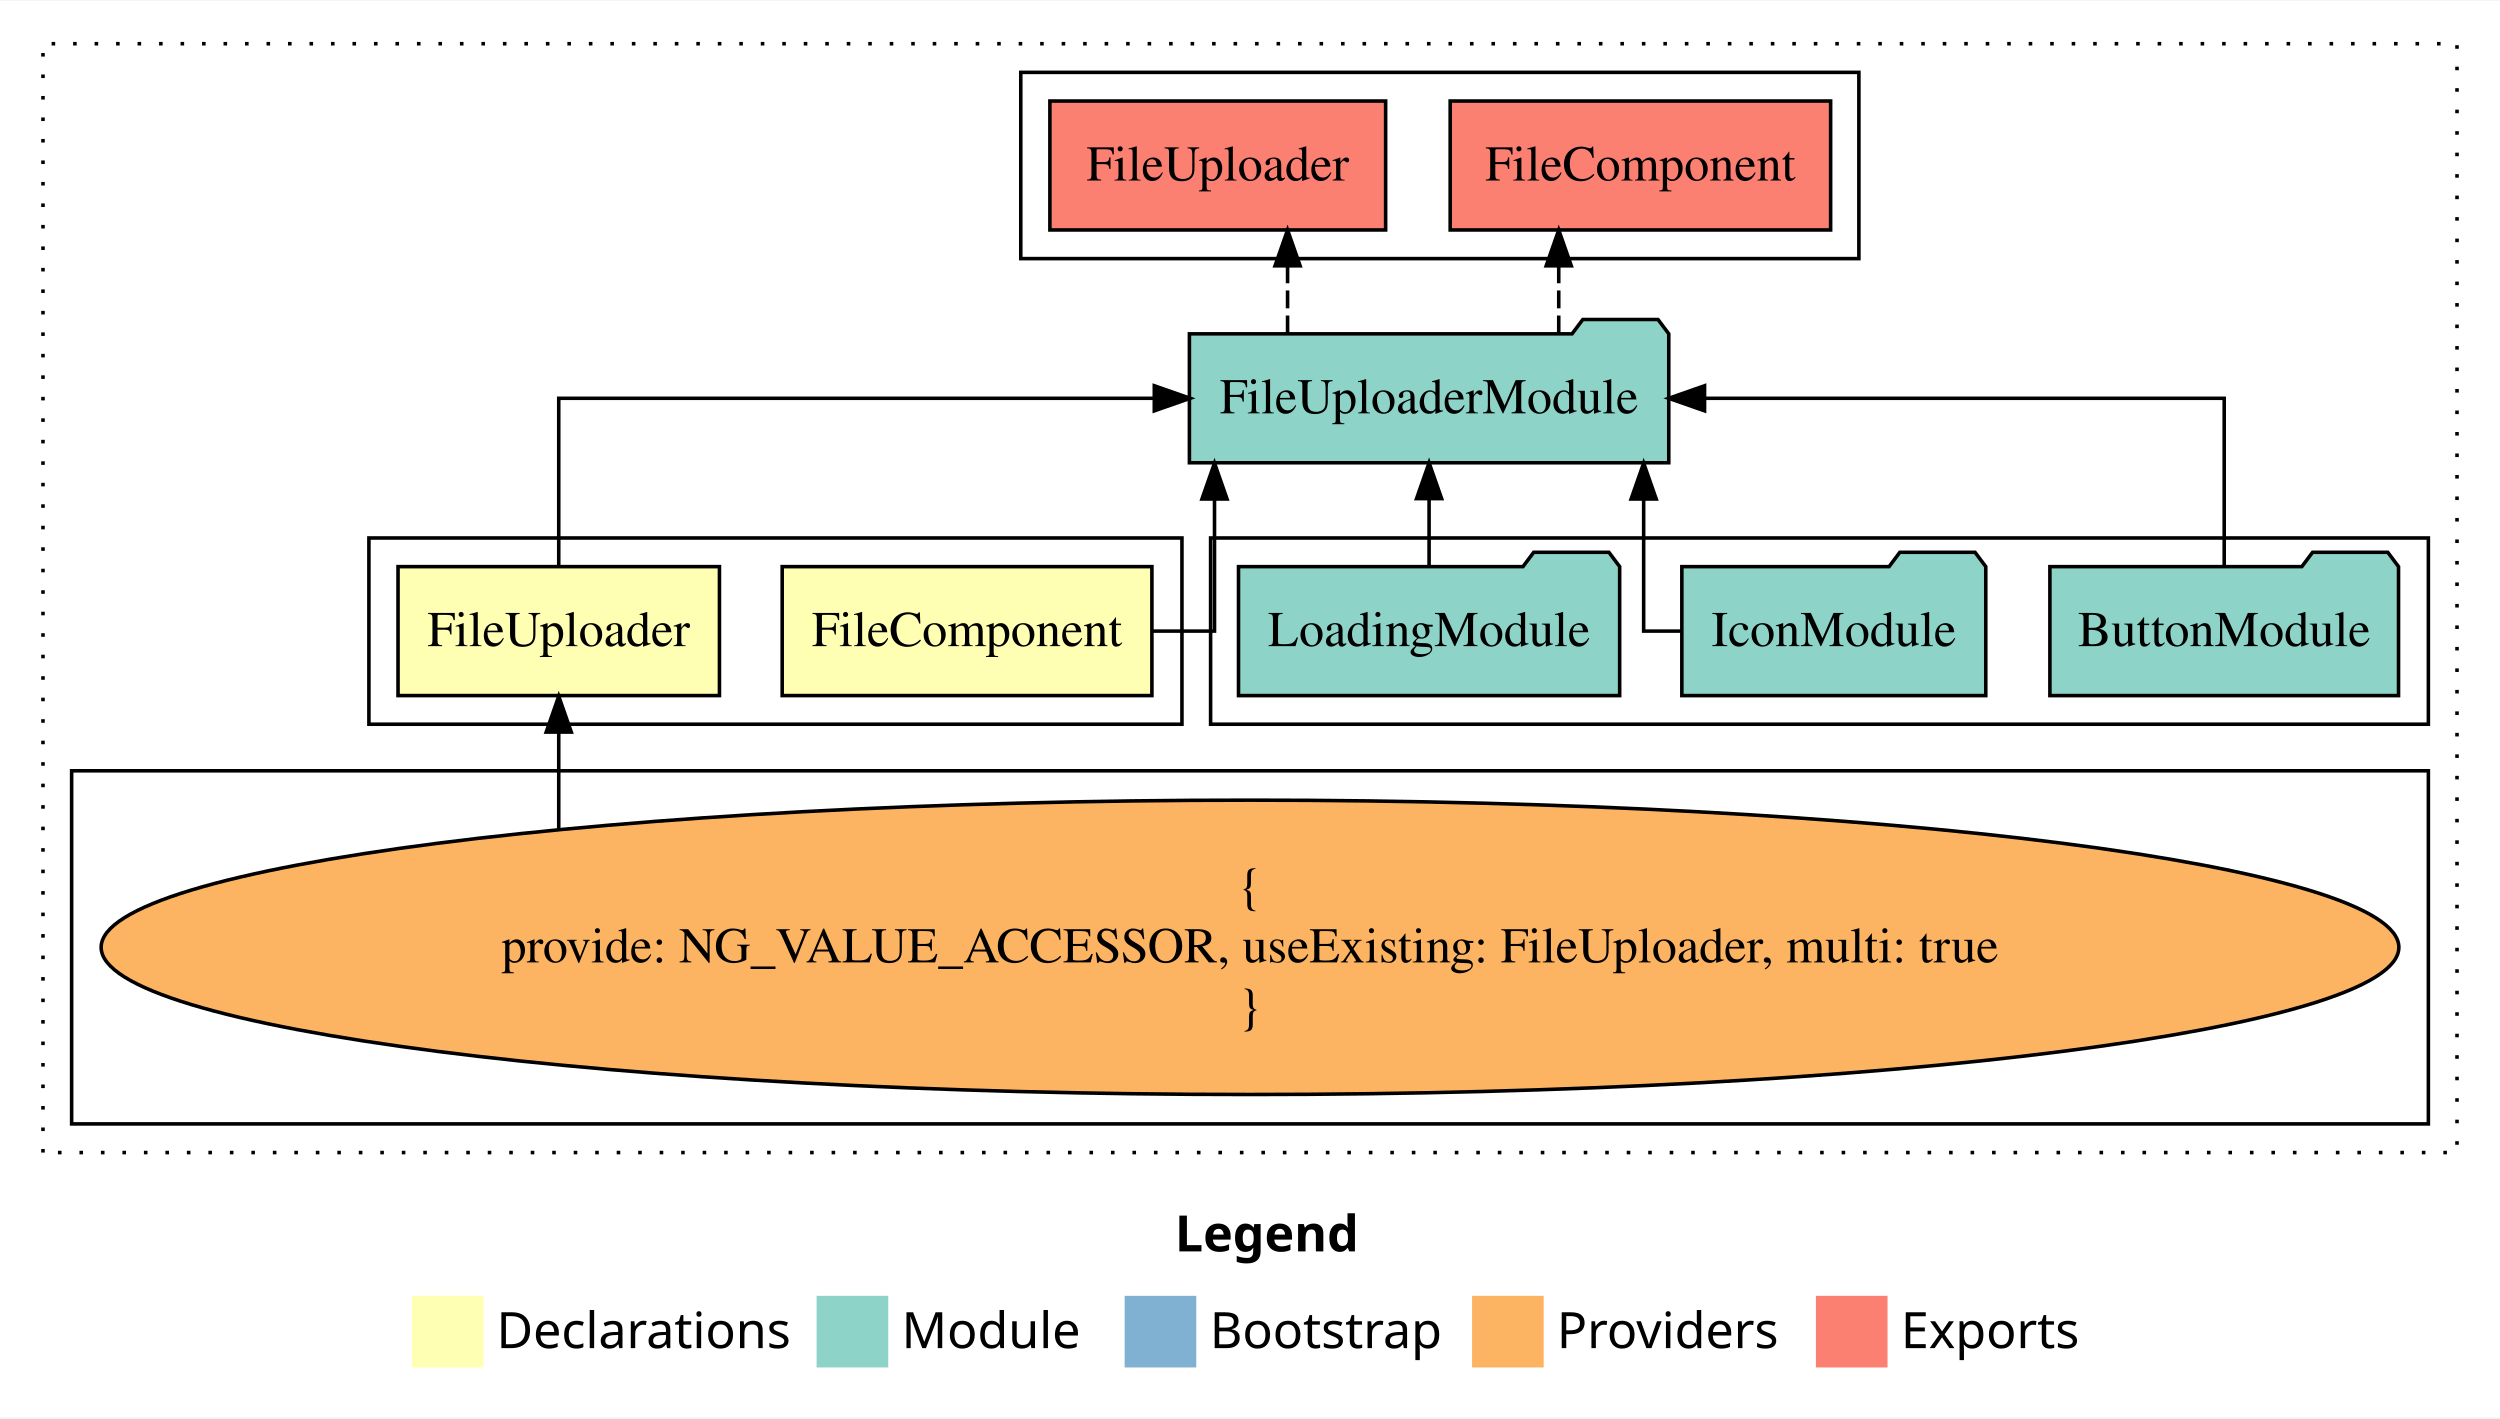
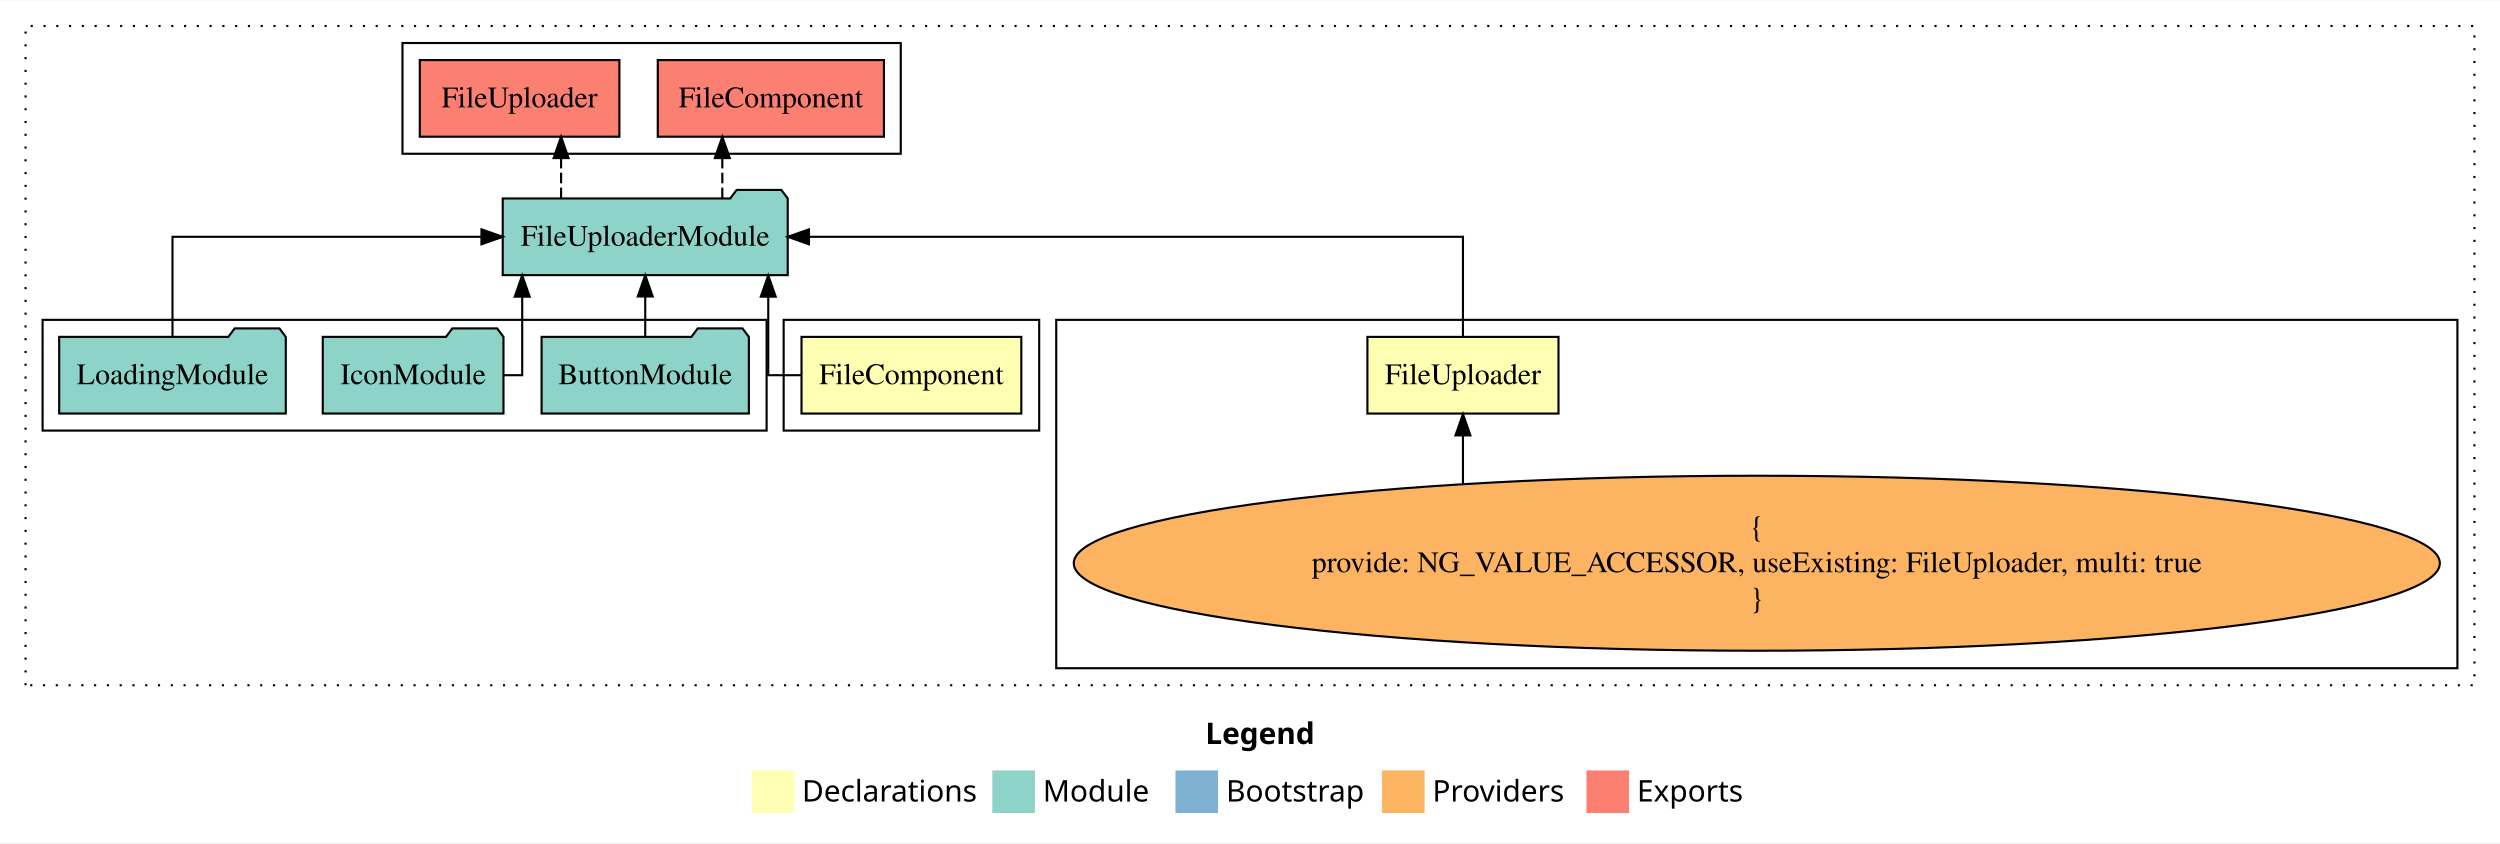
- <svg xmlns="http://www.w3.org/2000/svg" width="698pt" height="396pt" viewBox="0.00 0.00 698.00 395.59">
+ <svg xmlns="http://www.w3.org/2000/svg" width="1174pt" height="396pt" viewBox="0.00 0.00 1174.00 395.59">
  <g id="graph0" class="graph" transform="scale(1 1) rotate(0) translate(4 391.59)">
-     <polygon fill="white" stroke="transparent" points="-4,4 -4,-391.59 694,-391.59 694,4 -4,4" />
-     <text text-anchor="start" x="324.01" y="-42.4" font-family="Times-12" font-weight="bold" font-size="14.00">Legend</text>
-     <polygon fill="#ffffb3" stroke="transparent" points="111,-10 111,-30 131,-30 131,-10 111,-10" />
-     <text text-anchor="start" x="134.63" y="-15.4" font-family="Times-12" font-size="14.00">  Declarations</text>
-     <polygon fill="#8dd3c7" stroke="transparent" points="224,-10 224,-30 244,-30 244,-10 224,-10" />
-     <text text-anchor="start" x="247.73" y="-15.4" font-family="Times-12" font-size="14.00">  Module</text>
-     <polygon fill="#80b1d3" stroke="transparent" points="310,-10 310,-30 330,-30 330,-10 310,-10" />
-     <text text-anchor="start" x="333.78" y="-15.4" font-family="Times-12" font-size="14.00">  Bootstrap</text>
-     <polygon fill="#fdb462" stroke="transparent" points="407,-10 407,-30 427,-30 427,-10 407,-10" />
-     <text text-anchor="start" x="430.67" y="-15.4" font-family="Times-12" font-size="14.00">  Providers</text>
-     <polygon fill="#fb8072" stroke="transparent" points="503,-10 503,-30 523,-30 523,-10 503,-10" />
-     <text text-anchor="start" x="526.73" y="-15.4" font-family="Times-12" font-size="14.00">  Exports</text>
+     <polygon fill="white" stroke="transparent" points="-4,4 -4,-391.59 1170,-391.59 1170,4 -4,4" />
+     <text text-anchor="start" x="562.01" y="-42.4" font-family="Times-12" font-weight="bold" font-size="14.00">Legend</text>
+     <polygon fill="#ffffb3" stroke="transparent" points="349,-10 349,-30 369,-30 369,-10 349,-10" />
+     <text text-anchor="start" x="372.63" y="-15.4" font-family="Times-12" font-size="14.00">  Declarations</text>
+     <polygon fill="#8dd3c7" stroke="transparent" points="462,-10 462,-30 482,-30 482,-10 462,-10" />
+     <text text-anchor="start" x="485.73" y="-15.4" font-family="Times-12" font-size="14.00">  Module</text>
+     <polygon fill="#80b1d3" stroke="transparent" points="548,-10 548,-30 568,-30 568,-10 548,-10" />
+     <text text-anchor="start" x="571.78" y="-15.4" font-family="Times-12" font-size="14.00">  Bootstrap</text>
+     <polygon fill="#fdb462" stroke="transparent" points="645,-10 645,-30 665,-30 665,-10 645,-10" />
+     <text text-anchor="start" x="668.67" y="-15.4" font-family="Times-12" font-size="14.00">  Providers</text>
+     <polygon fill="#fb8072" stroke="transparent" points="741,-10 741,-30 761,-30 761,-10 741,-10" />
+     <text text-anchor="start" x="764.73" y="-15.4" font-family="Times-12" font-size="14.00">  Exports</text>
    <g id="clust1" class="cluster">
-       <polygon fill="none" stroke="black" stroke-dasharray="1,5" points="8,-70 8,-379.59 682,-379.59 682,-70 8,-70" />
+       <polygon fill="none" stroke="black" stroke-dasharray="1,5" points="8,-70 8,-379.59 1158,-379.59 1158,-70 8,-70" />
+     </g>
+     <g id="clust4" class="cluster">
+       <polygon fill="none" stroke="black" points="492,-78 492,-241.59 1150,-241.59 1150,-78 492,-78" />
    </g>
    <g id="clust2" class="cluster">
-       <polygon fill="none" stroke="black" points="99,-189.59 99,-241.59 326,-241.59 326,-189.59 99,-189.59" />
+       <polygon fill="none" stroke="black" points="364,-189.59 364,-241.59 484,-241.59 484,-189.59 364,-189.59" />
    </g>
    <g id="clust6" class="cluster">
-       <polygon fill="none" stroke="black" points="281,-319.59 281,-371.59 515,-371.59 515,-319.59 281,-319.59" />
+       <polygon fill="none" stroke="black" points="185,-319.59 185,-371.59 419,-371.59 419,-319.59 185,-319.59" />
    </g>
    <g id="clust5" class="cluster">
-       <polygon fill="none" stroke="black" points="334,-189.59 334,-241.59 674,-241.59 674,-189.59 334,-189.59" />
-     </g>
-     <g id="clust4" class="cluster">
-       <polygon fill="none" stroke="black" points="16,-78 16,-176.59 674,-176.59 674,-78 16,-78" />
+       <polygon fill="none" stroke="black" points="16,-189.59 16,-241.59 356,-241.59 356,-189.59 16,-189.59" />
    </g>
    <g id="node1" class="node">
-       <polygon fill="#ffffb3" stroke="black" points="317.61,-233.59 214.39,-233.59 214.39,-197.59 317.61,-197.59 317.61,-233.59" />
-       <text text-anchor="middle" x="266" y="-211.39" font-family="Times,serif" font-size="14.00">FileComponent</text>
+       <polygon fill="#ffffb3" stroke="black" points="475.61,-233.59 372.39,-233.59 372.39,-197.59 475.61,-197.59 475.61,-233.59" />
+       <text text-anchor="middle" x="424" y="-211.39" font-family="Times,serif" font-size="14.00">FileComponent</text>
    </g>
    <g id="node3" class="node">
-       <polygon fill="#8dd3c7" stroke="black" points="461.92,-298.59 458.92,-302.59 437.92,-302.59 434.92,-298.59 328.08,-298.59 328.08,-262.59 461.92,-262.59 461.92,-298.59" />
-       <text text-anchor="middle" x="395" y="-276.39" font-family="Times,serif" font-size="14.00">FileUploaderModule</text>
+       <polygon fill="#8dd3c7" stroke="black" points="365.92,-298.59 362.92,-302.59 341.92,-302.59 338.92,-298.59 232.08,-298.59 232.08,-262.59 365.92,-262.59 365.92,-298.59" />
+       <text text-anchor="middle" x="299" y="-276.39" font-family="Times,serif" font-size="14.00">FileUploaderModule</text>
    </g>
    <g id="edge1" class="edge">
-       <path fill="none" stroke="black" d="M317.66,-215.59C327.66,-215.59 335.09,-215.59 335.09,-215.59 335.09,-215.59 335.09,-252.48 335.09,-252.48" />
-       <polygon fill="black" stroke="black" points="331.59,-252.48 335.09,-262.48 338.59,-252.48 331.59,-252.48" />
+       <path fill="none" stroke="black" d="M372.36,-215.59C363.34,-215.59 356.77,-215.59 356.77,-215.59 356.77,-215.59 356.77,-252.48 356.77,-252.48" />
+       <polygon fill="black" stroke="black" points="353.27,-252.48 356.77,-262.48 360.27,-252.48 353.27,-252.48" />
    </g>
    <g id="node2" class="node">
-       <polygon fill="#ffffb3" stroke="black" points="196.87,-233.59 107.13,-233.59 107.13,-197.59 196.87,-197.59 196.87,-233.59" />
-       <text text-anchor="middle" x="152" y="-211.39" font-family="Times,serif" font-size="14.00">FileUploader</text>
+       <polygon fill="#ffffb3" stroke="black" points="727.87,-233.59 638.13,-233.59 638.13,-197.59 727.87,-197.59 727.87,-233.59" />
+       <text text-anchor="middle" x="683" y="-211.39" font-family="Times,serif" font-size="14.00">FileUploader</text>
    </g>
    <g id="edge2" class="edge">
-       <path fill="none" stroke="black" d="M152,-233.7C152,-252.93 152,-280.59 152,-280.59 152,-280.59 318.28,-280.59 318.28,-280.59" />
-       <polygon fill="black" stroke="black" points="318.28,-284.09 328.28,-280.59 318.28,-277.09 318.28,-284.09" />
+       <path fill="none" stroke="black" d="M683,-233.7C683,-252.93 683,-280.59 683,-280.59 683,-280.59 375.89,-280.59 375.89,-280.59" />
+       <polygon fill="black" stroke="black" points="375.89,-277.09 365.89,-280.59 375.89,-284.09 375.89,-277.09" />
    </g>
    <g id="node8" class="node">
-       <polygon fill="#fb8072" stroke="black" points="507.11,-363.59 400.89,-363.59 400.89,-327.59 507.11,-327.59 507.11,-363.59" />
-       <text text-anchor="middle" x="454" y="-341.39" font-family="Times,serif" font-size="14.00">FileComponent </text>
+       <polygon fill="#fb8072" stroke="black" points="411.11,-363.59 304.89,-363.59 304.89,-327.59 411.11,-327.59 411.11,-363.59" />
+       <text text-anchor="middle" x="358" y="-341.39" font-family="Times,serif" font-size="14.00">FileComponent </text>
    </g>
    <g id="edge7" class="edge">
-       <path fill="none" stroke="black" stroke-dasharray="5,2" d="M431.2,-298.7C431.2,-298.7 431.2,-317.58 431.2,-317.58" />
-       <polygon fill="black" stroke="black" points="427.7,-317.58 431.2,-327.58 434.7,-317.58 427.7,-317.58" />
+       <path fill="none" stroke="black" stroke-dasharray="5,2" d="M335.2,-298.7C335.2,-298.7 335.2,-317.58 335.2,-317.58" />
+       <polygon fill="black" stroke="black" points="331.7,-317.58 335.2,-327.58 338.7,-317.58 331.7,-317.58" />
    </g>
    <g id="node9" class="node">
-       <polygon fill="#fb8072" stroke="black" points="382.87,-363.59 289.13,-363.59 289.13,-327.59 382.87,-327.59 382.87,-363.59" />
-       <text text-anchor="middle" x="336" y="-341.39" font-family="Times,serif" font-size="14.00">FileUploader </text>
+       <polygon fill="#fb8072" stroke="black" points="286.87,-363.59 193.13,-363.59 193.13,-327.59 286.87,-327.59 286.87,-363.59" />
+       <text text-anchor="middle" x="240" y="-341.39" font-family="Times,serif" font-size="14.00">FileUploader </text>
    </g>
    <g id="edge8" class="edge">
-       <path fill="none" stroke="black" stroke-dasharray="5,2" d="M355.49,-298.7C355.49,-298.7 355.49,-317.58 355.49,-317.58" />
-       <polygon fill="black" stroke="black" points="351.99,-317.58 355.49,-327.58 358.99,-317.58 351.99,-317.58" />
+       <path fill="none" stroke="black" stroke-dasharray="5,2" d="M259.49,-298.7C259.49,-298.7 259.49,-317.58 259.49,-317.58" />
+       <polygon fill="black" stroke="black" points="255.99,-317.58 259.49,-327.58 262.99,-317.58 255.99,-317.58" />
    </g>
    <g id="node4" class="node">
-       <ellipse fill="#fdb462" stroke="black" cx="345" cy="-127.3" rx="320.76" ry="41.09" />
-       <text text-anchor="middle" x="345" y="-139.9" font-family="Times,serif" font-size="14.00">{</text>
-       <text text-anchor="middle" x="345" y="-123.1" font-family="Times,serif" font-size="14.00">    provide: NG_VALUE_ACCESSOR, useExisting: FileUploader, multi: true</text>
-       <text text-anchor="middle" x="345" y="-106.3" font-family="Times,serif" font-size="14.00">}</text>
+       <ellipse fill="#fdb462" stroke="black" cx="821" cy="-127.3" rx="320.76" ry="41.09" />
+       <text text-anchor="middle" x="821" y="-139.9" font-family="Times,serif" font-size="14.00">{</text>
+       <text text-anchor="middle" x="821" y="-123.1" font-family="Times,serif" font-size="14.00">    provide: NG_VALUE_ACCESSOR, useExisting: FileUploader, multi: true</text>
+       <text text-anchor="middle" x="821" y="-106.3" font-family="Times,serif" font-size="14.00">}</text>
    </g>
    <g id="edge3" class="edge">
-       <path fill="none" stroke="black" d="M152,-160.42C152,-160.42 152,-187.4 152,-187.4" />
-       <polygon fill="black" stroke="black" points="148.5,-187.4 152,-197.4 155.5,-187.4 148.5,-187.4" />
+       <path fill="none" stroke="black" d="M683,-164.74C683,-164.74 683,-187.34 683,-187.34" />
+       <polygon fill="black" stroke="black" points="679.5,-187.34 683,-197.34 686.5,-187.34 679.5,-187.34" />
    </g>
    <g id="node5" class="node">
-       <polygon fill="#8dd3c7" stroke="black" points="665.67,-233.59 662.67,-237.59 641.67,-237.59 638.67,-233.59 568.33,-233.59 568.33,-197.59 665.67,-197.59 665.67,-233.59" />
-       <text text-anchor="middle" x="617" y="-211.39" font-family="Times,serif" font-size="14.00">ButtonModule</text>
+       <polygon fill="#8dd3c7" stroke="black" points="347.67,-233.59 344.67,-237.59 323.67,-237.59 320.67,-233.59 250.33,-233.59 250.33,-197.59 347.67,-197.59 347.67,-233.59" />
+       <text text-anchor="middle" x="299" y="-211.39" font-family="Times,serif" font-size="14.00">ButtonModule</text>
    </g>
    <g id="edge4" class="edge">
-       <path fill="none" stroke="black" d="M617,-233.7C617,-252.93 617,-280.59 617,-280.59 617,-280.59 471.91,-280.59 471.91,-280.59" />
-       <polygon fill="black" stroke="black" points="471.91,-277.09 461.91,-280.59 471.91,-284.09 471.91,-277.09" />
+       <path fill="none" stroke="black" d="M299,-233.7C299,-233.7 299,-252.58 299,-252.58" />
+       <polygon fill="black" stroke="black" points="295.5,-252.58 299,-262.58 302.5,-252.58 295.5,-252.58" />
    </g>
    <g id="node6" class="node">
-       <polygon fill="#8dd3c7" stroke="black" points="550.43,-233.59 547.43,-237.59 526.43,-237.59 523.43,-233.59 465.57,-233.59 465.57,-197.59 550.43,-197.59 550.43,-233.59" />
-       <text text-anchor="middle" x="508" y="-211.39" font-family="Times,serif" font-size="14.00">IconModule</text>
+       <polygon fill="#8dd3c7" stroke="black" points="232.43,-233.59 229.43,-237.59 208.43,-237.59 205.43,-233.59 147.57,-233.59 147.57,-197.59 232.43,-197.59 232.43,-233.59" />
+       <text text-anchor="middle" x="190" y="-211.39" font-family="Times,serif" font-size="14.00">IconModule</text>
    </g>
    <g id="edge5" class="edge">
-       <path fill="none" stroke="black" d="M465.65,-215.59C459.34,-215.59 454.91,-215.59 454.91,-215.59 454.91,-215.59 454.91,-252.48 454.91,-252.48" />
-       <polygon fill="black" stroke="black" points="451.41,-252.48 454.91,-262.48 458.41,-252.48 451.41,-252.48" />
+       <path fill="none" stroke="black" d="M232.31,-215.59C237.61,-215.59 241.23,-215.59 241.23,-215.59 241.23,-215.59 241.23,-252.48 241.23,-252.48" />
+       <polygon fill="black" stroke="black" points="237.73,-252.48 241.23,-262.48 244.73,-252.48 237.73,-252.48" />
    </g>
    <g id="node7" class="node">
-       <polygon fill="#8dd3c7" stroke="black" points="448.21,-233.59 445.21,-237.59 424.21,-237.59 421.21,-233.59 341.79,-233.59 341.79,-197.59 448.21,-197.59 448.21,-233.59" />
-       <text text-anchor="middle" x="395" y="-211.39" font-family="Times,serif" font-size="14.00">LoadingModule</text>
+       <polygon fill="#8dd3c7" stroke="black" points="130.21,-233.59 127.21,-237.59 106.21,-237.59 103.21,-233.59 23.79,-233.59 23.79,-197.59 130.21,-197.59 130.21,-233.59" />
+       <text text-anchor="middle" x="77" y="-211.39" font-family="Times,serif" font-size="14.00">LoadingModule</text>
    </g>
    <g id="edge6" class="edge">
-       <path fill="none" stroke="black" d="M395,-233.7C395,-233.7 395,-252.58 395,-252.58" />
-       <polygon fill="black" stroke="black" points="391.5,-252.58 395,-262.58 398.5,-252.58 391.5,-252.58" />
+       <path fill="none" stroke="black" d="M77,-233.7C77,-252.93 77,-280.59 77,-280.59 77,-280.59 222.09,-280.59 222.09,-280.59" />
+       <polygon fill="black" stroke="black" points="222.09,-284.09 232.09,-280.59 222.09,-277.09 222.09,-284.09" />
    </g>
  </g>
</svg>
